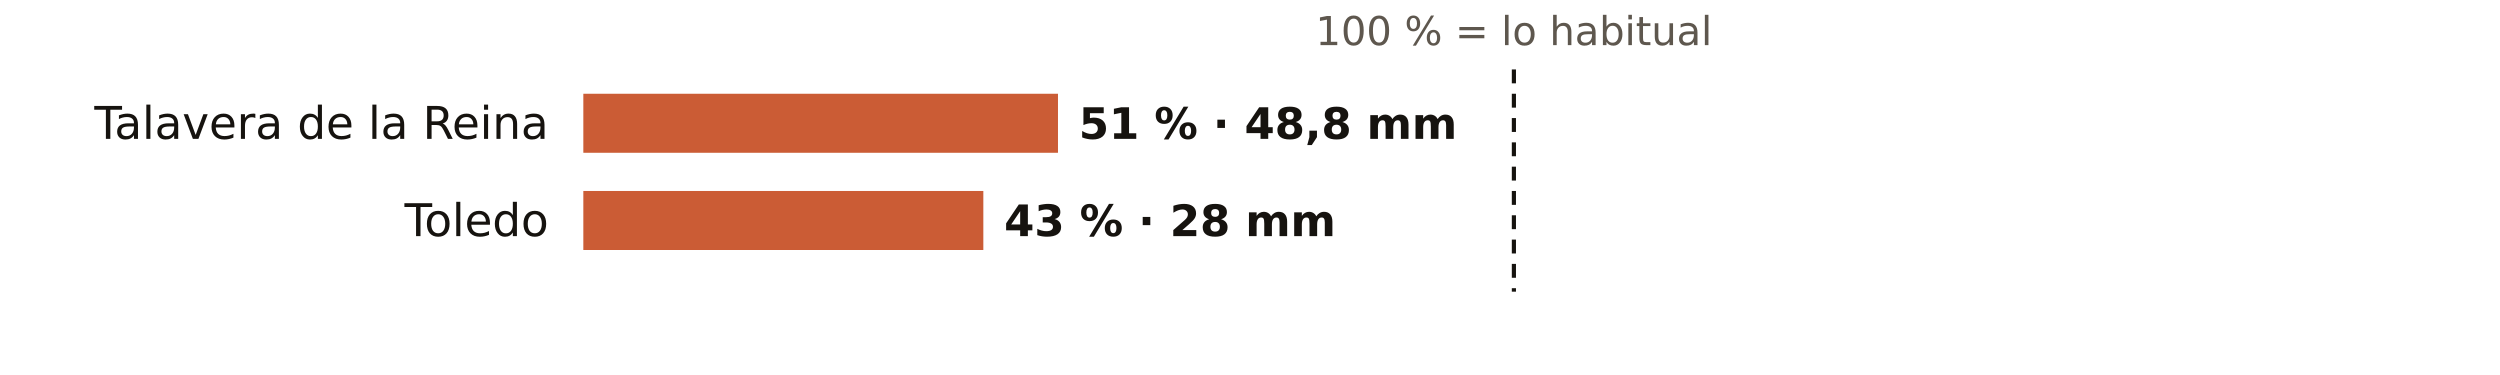
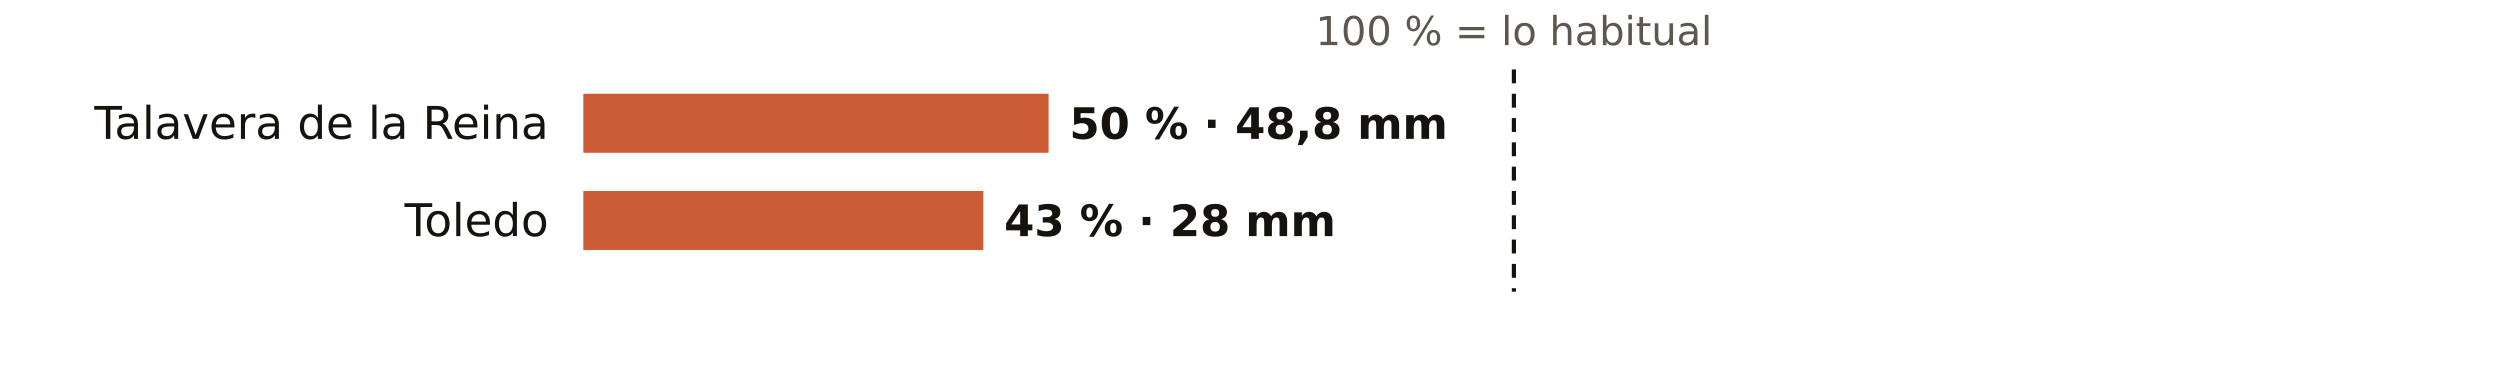
<svg xmlns="http://www.w3.org/2000/svg" viewBox="0 0 720 108" width="720" height="108" role="img" aria-label="El otoño en los pluviómetros de AEMET de Toledo: % de lo habitual">
  <rect width="720" height="108" fill="#FFFFFF" />
  <text x="436.0" y="13.0" font-size="11.5" fill="#5E574E" text-anchor="middle" font-weight="400" font-family="Public Sans, DejaVu Sans, Arial, sans-serif">100 % = lo habitual</text>
  <text x="158.0" y="40.0" font-size="13" fill="#16130F" text-anchor="end" font-weight="500" font-family="Public Sans, DejaVu Sans, Arial, sans-serif">Talavera de la Reina</text>
-   <rect x="168" y="27" width="136.7" height="17" fill="#C4461A" opacity="0.88" />
-   <text x="310.7" y="40.0" font-size="12.5" fill="#16130F" text-anchor="start" font-weight="600" font-family="Public Sans, DejaVu Sans, Arial, sans-serif">51 % · 48,8 mm</text>
+   <rect x="168" y="27" width="134.0" height="17" fill="#C4461A" opacity="0.88" />
+   <text x="308.0" y="40.0" font-size="12.5" fill="#16130F" text-anchor="start" font-weight="600" font-family="Public Sans, DejaVu Sans, Arial, sans-serif">50 % · 48,8 mm</text>
  <text x="158.0" y="68.0" font-size="13" fill="#16130F" text-anchor="end" font-weight="500" font-family="Public Sans, DejaVu Sans, Arial, sans-serif">Toledo</text>
  <rect x="168" y="55" width="115.2" height="17" fill="#C4461A" opacity="0.88" />
  <text x="289.2" y="68.0" font-size="12.5" fill="#16130F" text-anchor="start" font-weight="600" font-family="Public Sans, DejaVu Sans, Arial, sans-serif">43 % · 28 mm</text>
  <line x1="436.0" x2="436.0" y1="20" y2="84" stroke="#16130F" stroke-width="1.2" stroke-dasharray="4 3" />
</svg>
